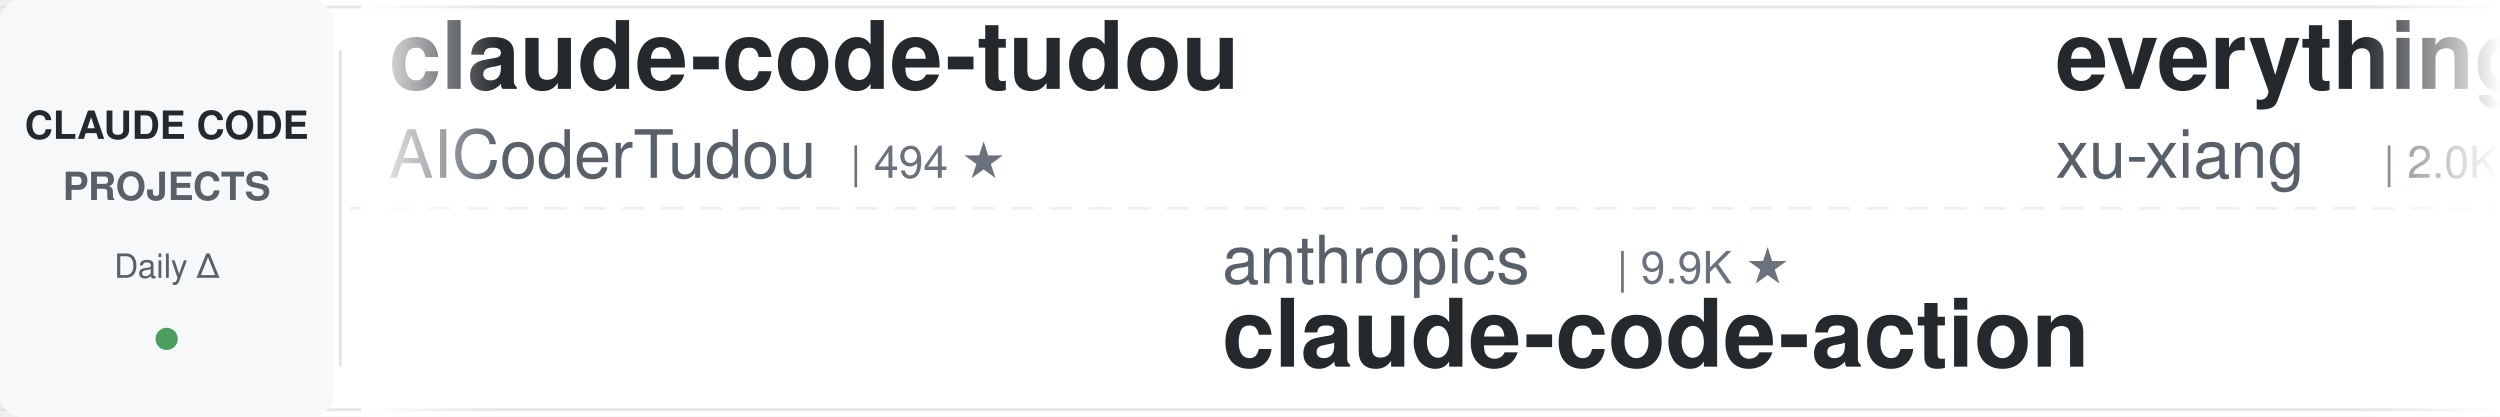
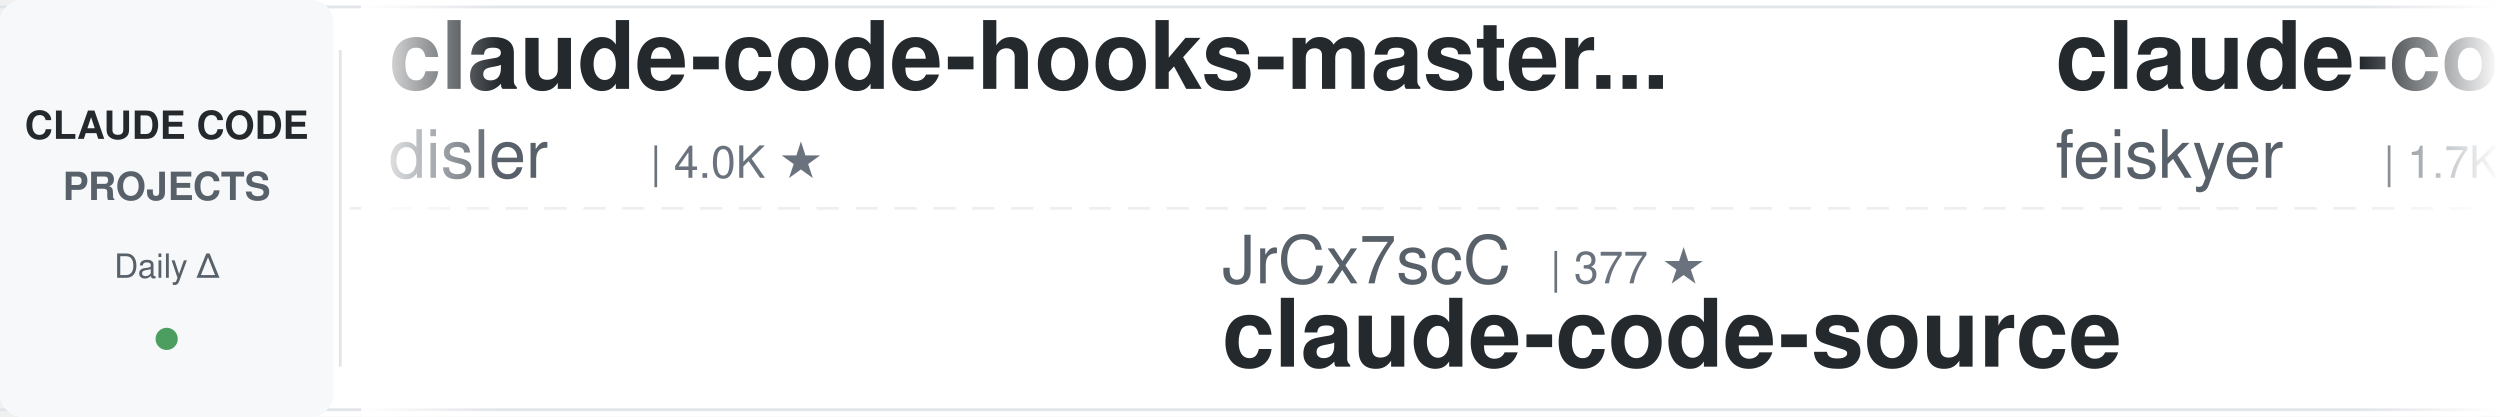
<svg xmlns="http://www.w3.org/2000/svg" width="900" height="150">
  <defs>
    <linearGradient id="leftFade" x1="0%" y1="0%" x2="100%" y2="0%">
      <stop offset="0%" style="stop-color:#ffffff;stop-opacity:1" />
      <stop offset="100%" style="stop-color:#ffffff;stop-opacity:0" />
    </linearGradient>
    <linearGradient id="rightFade" x1="0%" y1="0%" x2="100%" y2="0%">
      <stop offset="0%" style="stop-color:#ffffff;stop-opacity:0" />
      <stop offset="100%" style="stop-color:#ffffff;stop-opacity:1" />
    </linearGradient>
  </defs>
  <rect width="900" height="150" fill="#ffffff" rx="8" />
  <rect x="0" y="2" width="900" height="1" fill="#e1e4e8" />
  <rect x="0" y="147" width="900" height="1" fill="#e1e4e8" />
  <line x1="0" y1="75" x2="900" y2="75" stroke="#e1e4e8" stroke-width="1" stroke-dasharray="8 6" opacity="0.6" />
  <rect x="0" y="0" width="120" height="150" fill="#f6f8fa" rx="8" />
  <text x="60" y="50" font-family="-apple-system, BlinkMacSystemFont, 'Segoe UI', Helvetica, Arial, sans-serif" font-size="14" font-weight="600" fill="#24292e" text-anchor="middle">CLAUDE CODE</text>
  <text x="60" y="72" font-family="-apple-system, BlinkMacSystemFont, 'Segoe UI', Helvetica, Arial, sans-serif" font-size="14" font-weight="600" fill="#586069" text-anchor="middle">PROJECTS</text>
  <text x="60" y="100" font-family="-apple-system, BlinkMacSystemFont, 'Segoe UI', Helvetica, Arial, sans-serif" font-size="12" font-weight="500" fill="#586069" text-anchor="middle">Daily Δ</text>
  <circle cx="60" cy="122" r="4" fill="#22863a" opacity="0.8" />
  <rect x="122" y="18" width="1" height="114" fill="#e1e4e8" />
  <clipPath id="tickerClip">
    <rect x="130" y="0" width="770" height="150" />
  </clipPath>
  <g clip-path="url(#tickerClip)">
    <g id="tickerItems">
      <animateTransform attributeName="transform" attributeType="XML" type="translate" from="0 0" to="-3000 0" dur="54s" repeatCount="indefinite" />
      <g transform="translate(0, 0)">
+         <text x="140" y="32" font-family="-apple-system, BlinkMacSystemFont, 'Segoe UI', Helvetica, Arial, sans-serif" font-size="34" font-weight="600" fill="#24292e">claude-code-hooks-master...</text>
+         <text x="140" y="64" font-family="-apple-system, BlinkMacSystemFont, 'Segoe UI', Helvetica, Arial, sans-serif" font-size="24" font-weight="400" fill="#586069">disler</text>
+         <text x="234" y="64" font-family="-apple-system, BlinkMacSystemFont, 'Segoe UI', Helvetica, Arial, sans-serif" font-size="16" font-weight="500" fill="#6a737d">| 4.0K ★</text>
+       </g>
+       <g transform="translate(300, 0)">
+         <text x="140" y="102" font-family="-apple-system, BlinkMacSystemFont, 'Segoe UI', Helvetica, Arial, sans-serif" font-size="24" font-weight="400" fill="#586069">JrCx7scC</text>
+         <text x="258" y="102" font-family="-apple-system, BlinkMacSystemFont, 'Segoe UI', Helvetica, Arial, sans-serif" font-size="16" font-weight="500" fill="#6a737d">| 377 ★</text>
+         <text x="140" y="132" font-family="-apple-system, BlinkMacSystemFont, 'Segoe UI', Helvetica, Arial, sans-serif" font-size="34" font-weight="600" fill="#24292e">claude-code-source</text>
+       </g>
+       <g transform="translate(600, 0)">
+         <text x="140" y="32" font-family="-apple-system, BlinkMacSystemFont, 'Segoe UI', Helvetica, Arial, sans-serif" font-size="34" font-weight="600" fill="#24292e">claude-code-settings</text>
+         <text x="140" y="64" font-family="-apple-system, BlinkMacSystemFont, 'Segoe UI', Helvetica, Arial, sans-serif" font-size="24" font-weight="400" fill="#586069">feiskyer</text>
+         <text x="258" y="64" font-family="-apple-system, BlinkMacSystemFont, 'Segoe UI', Helvetica, Arial, sans-serif" font-size="16" font-weight="500" fill="#6a737d">| 1.7K ★</text>
+       </g>
+       <g transform="translate(900, 0)">
+         <text x="140" y="102" font-family="-apple-system, BlinkMacSystemFont, 'Segoe UI', Helvetica, Arial, sans-serif" font-size="24" font-weight="400" fill="#586069">alejandrobalderas</text>
+         <text x="366" y="102" font-family="-apple-system, BlinkMacSystemFont, 'Segoe UI', Helvetica, Arial, sans-serif" font-size="16" font-weight="500" fill="#6a737d">| 3.0K ★</text>
+         <text x="140" y="132" font-family="-apple-system, BlinkMacSystemFont, 'Segoe UI', Helvetica, Arial, sans-serif" font-size="34" font-weight="600" fill="#24292e">claude-code-from-source</text>
+       </g>
+       <g transform="translate(1200, 0)">
+         <text x="140" y="32" font-family="-apple-system, BlinkMacSystemFont, 'Segoe UI', Helvetica, Arial, sans-serif" font-size="34" font-weight="600" fill="#24292e">claude-code-harness</text>
+         <text x="140" y="64" font-family="-apple-system, BlinkMacSystemFont, 'Segoe UI', Helvetica, Arial, sans-serif" font-size="24" font-weight="400" fill="#586069">Chachamaru127</text>
+         <text x="318" y="64" font-family="-apple-system, BlinkMacSystemFont, 'Segoe UI', Helvetica, Arial, sans-serif" font-size="16" font-weight="500" fill="#6a737d">| 3.2K ★</text>
+       </g>
+       <g transform="translate(1500, 0)">
+         <text x="140" y="102" font-family="-apple-system, BlinkMacSystemFont, 'Segoe UI', Helvetica, Arial, sans-serif" font-size="24" font-weight="400" fill="#586069">shanraisshan</text>
+         <text x="306" y="102" font-family="-apple-system, BlinkMacSystemFont, 'Segoe UI', Helvetica, Arial, sans-serif" font-size="16" font-weight="500" fill="#6a737d">| 69.0K ★</text>
+         <text x="140" y="132" font-family="-apple-system, BlinkMacSystemFont, 'Segoe UI', Helvetica, Arial, sans-serif" font-size="34" font-weight="600" fill="#24292e">claude-code-best-practic...</text>
+       </g>
+       <g transform="translate(1800, 0)">
+         <text x="140" y="32" font-family="-apple-system, BlinkMacSystemFont, 'Segoe UI', Helvetica, Arial, sans-serif" font-size="34" font-weight="600" fill="#24292e">ralph-claude-code</text>
+         <text x="140" y="64" font-family="-apple-system, BlinkMacSystemFont, 'Segoe UI', Helvetica, Arial, sans-serif" font-size="24" font-weight="400" fill="#586069">frankbria</text>
+         <text x="270" y="64" font-family="-apple-system, BlinkMacSystemFont, 'Segoe UI', Helvetica, Arial, sans-serif" font-size="16" font-weight="500" fill="#6a737d">| 9.7K ★</text>
+       </g>
+       <g transform="translate(2100, 0)">
+         <text x="140" y="102" font-family="-apple-system, BlinkMacSystemFont, 'Segoe UI', Helvetica, Arial, sans-serif" font-size="24" font-weight="400" fill="#586069">liuup</text>
+         <text x="222" y="102" font-family="-apple-system, BlinkMacSystemFont, 'Segoe UI', Helvetica, Arial, sans-serif" font-size="16" font-weight="500" fill="#6a737d">| 4.1K ★</text>
+         <text x="140" y="132" font-family="-apple-system, BlinkMacSystemFont, 'Segoe UI', Helvetica, Arial, sans-serif" font-size="34" font-weight="600" fill="#24292e">claude-code-analysis</text>
+       </g>
+       <g transform="translate(2400, 0)">
        <text x="140" y="32" font-family="-apple-system, BlinkMacSystemFont, 'Segoe UI', Helvetica, Arial, sans-serif" font-size="34" font-weight="600" fill="#24292e">claude-code-tudou</text>
        <text x="140" y="64" font-family="-apple-system, BlinkMacSystemFont, 'Segoe UI', Helvetica, Arial, sans-serif" font-size="24" font-weight="400" fill="#586069">AICoderTudou</text>
        <text x="306" y="64" font-family="-apple-system, BlinkMacSystemFont, 'Segoe UI', Helvetica, Arial, sans-serif" font-size="16" font-weight="500" fill="#6a737d">| 494 ★</text>
      </g>
-       <g transform="translate(300, 0)">
-         <text x="140" y="102" font-family="-apple-system, BlinkMacSystemFont, 'Segoe UI', Helvetica, Arial, sans-serif" font-size="24" font-weight="400" fill="#586069">anthropics</text>
-         <text x="282" y="102" font-family="-apple-system, BlinkMacSystemFont, 'Segoe UI', Helvetica, Arial, sans-serif" font-size="16" font-weight="500" fill="#6a737d">| 9.9K ★</text>
-         <text x="140" y="132" font-family="-apple-system, BlinkMacSystemFont, 'Segoe UI', Helvetica, Arial, sans-serif" font-size="34" font-weight="600" fill="#24292e">claude-code-action</text>
-       </g>
-       <g transform="translate(600, 0)">
-         <text x="140" y="32" font-family="-apple-system, BlinkMacSystemFont, 'Segoe UI', Helvetica, Arial, sans-serif" font-size="34" font-weight="600" fill="#24292e">everything-claude-code-z...</text>
-         <text x="140" y="64" font-family="-apple-system, BlinkMacSystemFont, 'Segoe UI', Helvetica, Arial, sans-serif" font-size="24" font-weight="400" fill="#586069">xu-xiang</text>
-         <text x="258" y="64" font-family="-apple-system, BlinkMacSystemFont, 'Segoe UI', Helvetica, Arial, sans-serif" font-size="16" font-weight="500" fill="#6a737d">| 2.0K ★</text>
-       </g>
-       <g transform="translate(900, 0)">
+       <g transform="translate(2700, 0)">
        <text x="140" y="102" font-family="-apple-system, BlinkMacSystemFont, 'Segoe UI', Helvetica, Arial, sans-serif" font-size="24" font-weight="400" fill="#586069">ponponon</text>
        <text x="258" y="102" font-family="-apple-system, BlinkMacSystemFont, 'Segoe UI', Helvetica, Arial, sans-serif" font-size="16" font-weight="500" fill="#6a737d">| 2.3K ★</text>
        <text x="140" y="132" font-family="-apple-system, BlinkMacSystemFont, 'Segoe UI', Helvetica, Arial, sans-serif" font-size="34" font-weight="600" fill="#24292e">claude_code_src</text>
      </g>
-       <g transform="translate(1200, 0)">
-         <text x="140" y="32" font-family="-apple-system, BlinkMacSystemFont, 'Segoe UI', Helvetica, Arial, sans-serif" font-size="34" font-weight="600" fill="#24292e">claude-code-source-build</text>
-         <text x="140" y="64" font-family="-apple-system, BlinkMacSystemFont, 'Segoe UI', Helvetica, Arial, sans-serif" font-size="24" font-weight="400" fill="#586069">andrew-kramer-inno</text>
-         <text x="378" y="64" font-family="-apple-system, BlinkMacSystemFont, 'Segoe UI', Helvetica, Arial, sans-serif" font-size="16" font-weight="500" fill="#6a737d">| 597 ★</text>
-       </g>
-       <g transform="translate(1500, 0)">
-         <text x="140" y="102" font-family="-apple-system, BlinkMacSystemFont, 'Segoe UI', Helvetica, Arial, sans-serif" font-size="24" font-weight="400" fill="#586069">feiskyer</text>
-         <text x="258" y="102" font-family="-apple-system, BlinkMacSystemFont, 'Segoe UI', Helvetica, Arial, sans-serif" font-size="16" font-weight="500" fill="#6a737d">| 1.7K ★</text>
-         <text x="140" y="132" font-family="-apple-system, BlinkMacSystemFont, 'Segoe UI', Helvetica, Arial, sans-serif" font-size="34" font-weight="600" fill="#24292e">claude-code-settings</text>
-       </g>
-       <g transform="translate(1800, 0)">
-         <text x="140" y="32" font-family="-apple-system, BlinkMacSystemFont, 'Segoe UI', Helvetica, Arial, sans-serif" font-size="34" font-weight="600" fill="#24292e">claude-code-analysis</text>
-         <text x="140" y="64" font-family="-apple-system, BlinkMacSystemFont, 'Segoe UI', Helvetica, Arial, sans-serif" font-size="24" font-weight="400" fill="#586069">liuup</text>
-         <text x="222" y="64" font-family="-apple-system, BlinkMacSystemFont, 'Segoe UI', Helvetica, Arial, sans-serif" font-size="16" font-weight="500" fill="#6a737d">| 4.1K ★</text>
-       </g>
-       <g transform="translate(2100, 0)">
-         <text x="140" y="102" font-family="-apple-system, BlinkMacSystemFont, 'Segoe UI', Helvetica, Arial, sans-serif" font-size="24" font-weight="400" fill="#586069">darcyegb</text>
-         <text x="258" y="102" font-family="-apple-system, BlinkMacSystemFont, 'Segoe UI', Helvetica, Arial, sans-serif" font-size="16" font-weight="500" fill="#6a737d">| 780 ★</text>
-         <text x="140" y="132" font-family="-apple-system, BlinkMacSystemFont, 'Segoe UI', Helvetica, Arial, sans-serif" font-size="34" font-weight="600" fill="#24292e">ClaudeCodeAgents</text>
-       </g>
-       <g transform="translate(2400, 0)">
+       <g transform="translate(3000, 0)">
        <text x="140" y="32" font-family="-apple-system, BlinkMacSystemFont, 'Segoe UI', Helvetica, Arial, sans-serif" font-size="34" font-weight="600" fill="#24292e">claude-code-hooks-master...</text>
        <text x="140" y="64" font-family="-apple-system, BlinkMacSystemFont, 'Segoe UI', Helvetica, Arial, sans-serif" font-size="24" font-weight="400" fill="#586069">disler</text>
        <text x="234" y="64" font-family="-apple-system, BlinkMacSystemFont, 'Segoe UI', Helvetica, Arial, sans-serif" font-size="16" font-weight="500" fill="#6a737d">| 4.0K ★</text>
      </g>
-       <g transform="translate(2700, 0)">
-         <text x="140" y="102" font-family="-apple-system, BlinkMacSystemFont, 'Segoe UI', Helvetica, Arial, sans-serif" font-size="24" font-weight="400" fill="#586069">Maciek-roboblog</text>
-         <text x="342" y="102" font-family="-apple-system, BlinkMacSystemFont, 'Segoe UI', Helvetica, Arial, sans-serif" font-size="16" font-weight="500" fill="#6a737d">| 8.8K ★</text>
-         <text x="140" y="132" font-family="-apple-system, BlinkMacSystemFont, 'Segoe UI', Helvetica, Arial, sans-serif" font-size="34" font-weight="600" fill="#24292e">Claude-Code-Usage-Monito...</text>
-       </g>
-       <g transform="translate(3000, 0)">
-         <text x="140" y="32" font-family="-apple-system, BlinkMacSystemFont, 'Segoe UI', Helvetica, Arial, sans-serif" font-size="34" font-weight="600" fill="#24292e">claude-code-tudou</text>
-         <text x="140" y="64" font-family="-apple-system, BlinkMacSystemFont, 'Segoe UI', Helvetica, Arial, sans-serif" font-size="24" font-weight="400" fill="#586069">AICoderTudou</text>
-         <text x="306" y="64" font-family="-apple-system, BlinkMacSystemFont, 'Segoe UI', Helvetica, Arial, sans-serif" font-size="16" font-weight="500" fill="#6a737d">| 494 ★</text>
-       </g>
      <g transform="translate(3300, 0)">
-         <text x="140" y="102" font-family="-apple-system, BlinkMacSystemFont, 'Segoe UI', Helvetica, Arial, sans-serif" font-size="24" font-weight="400" fill="#586069">anthropics</text>
-         <text x="282" y="102" font-family="-apple-system, BlinkMacSystemFont, 'Segoe UI', Helvetica, Arial, sans-serif" font-size="16" font-weight="500" fill="#6a737d">| 9.9K ★</text>
-         <text x="140" y="132" font-family="-apple-system, BlinkMacSystemFont, 'Segoe UI', Helvetica, Arial, sans-serif" font-size="34" font-weight="600" fill="#24292e">claude-code-action</text>
+         <text x="140" y="102" font-family="-apple-system, BlinkMacSystemFont, 'Segoe UI', Helvetica, Arial, sans-serif" font-size="24" font-weight="400" fill="#586069">JrCx7scC</text>
+         <text x="258" y="102" font-family="-apple-system, BlinkMacSystemFont, 'Segoe UI', Helvetica, Arial, sans-serif" font-size="16" font-weight="500" fill="#6a737d">| 377 ★</text>
+         <text x="140" y="132" font-family="-apple-system, BlinkMacSystemFont, 'Segoe UI', Helvetica, Arial, sans-serif" font-size="34" font-weight="600" fill="#24292e">claude-code-source</text>
      </g>
      <g transform="translate(3600, 0)">
-         <text x="140" y="32" font-family="-apple-system, BlinkMacSystemFont, 'Segoe UI', Helvetica, Arial, sans-serif" font-size="34" font-weight="600" fill="#24292e">everything-claude-code-z...</text>
-         <text x="140" y="64" font-family="-apple-system, BlinkMacSystemFont, 'Segoe UI', Helvetica, Arial, sans-serif" font-size="24" font-weight="400" fill="#586069">xu-xiang</text>
-         <text x="258" y="64" font-family="-apple-system, BlinkMacSystemFont, 'Segoe UI', Helvetica, Arial, sans-serif" font-size="16" font-weight="500" fill="#6a737d">| 2.0K ★</text>
+         <text x="140" y="32" font-family="-apple-system, BlinkMacSystemFont, 'Segoe UI', Helvetica, Arial, sans-serif" font-size="34" font-weight="600" fill="#24292e">claude-code-settings</text>
+         <text x="140" y="64" font-family="-apple-system, BlinkMacSystemFont, 'Segoe UI', Helvetica, Arial, sans-serif" font-size="24" font-weight="400" fill="#586069">feiskyer</text>
+         <text x="258" y="64" font-family="-apple-system, BlinkMacSystemFont, 'Segoe UI', Helvetica, Arial, sans-serif" font-size="16" font-weight="500" fill="#6a737d">| 1.7K ★</text>
      </g>
      <g transform="translate(3900, 0)">
-         <text x="140" y="102" font-family="-apple-system, BlinkMacSystemFont, 'Segoe UI', Helvetica, Arial, sans-serif" font-size="24" font-weight="400" fill="#586069">ponponon</text>
-         <text x="258" y="102" font-family="-apple-system, BlinkMacSystemFont, 'Segoe UI', Helvetica, Arial, sans-serif" font-size="16" font-weight="500" fill="#6a737d">| 2.3K ★</text>
-         <text x="140" y="132" font-family="-apple-system, BlinkMacSystemFont, 'Segoe UI', Helvetica, Arial, sans-serif" font-size="34" font-weight="600" fill="#24292e">claude_code_src</text>
+         <text x="140" y="102" font-family="-apple-system, BlinkMacSystemFont, 'Segoe UI', Helvetica, Arial, sans-serif" font-size="24" font-weight="400" fill="#586069">alejandrobalderas</text>
+         <text x="366" y="102" font-family="-apple-system, BlinkMacSystemFont, 'Segoe UI', Helvetica, Arial, sans-serif" font-size="16" font-weight="500" fill="#6a737d">| 3.0K ★</text>
+         <text x="140" y="132" font-family="-apple-system, BlinkMacSystemFont, 'Segoe UI', Helvetica, Arial, sans-serif" font-size="34" font-weight="600" fill="#24292e">claude-code-from-source</text>
      </g>
    </g>
  </g>
  <rect x="130" y="0" width="50" height="150" fill="url(#leftFade)" />
  <rect x="850" y="0" width="50" height="150" fill="url(#rightFade)" />
</svg>
